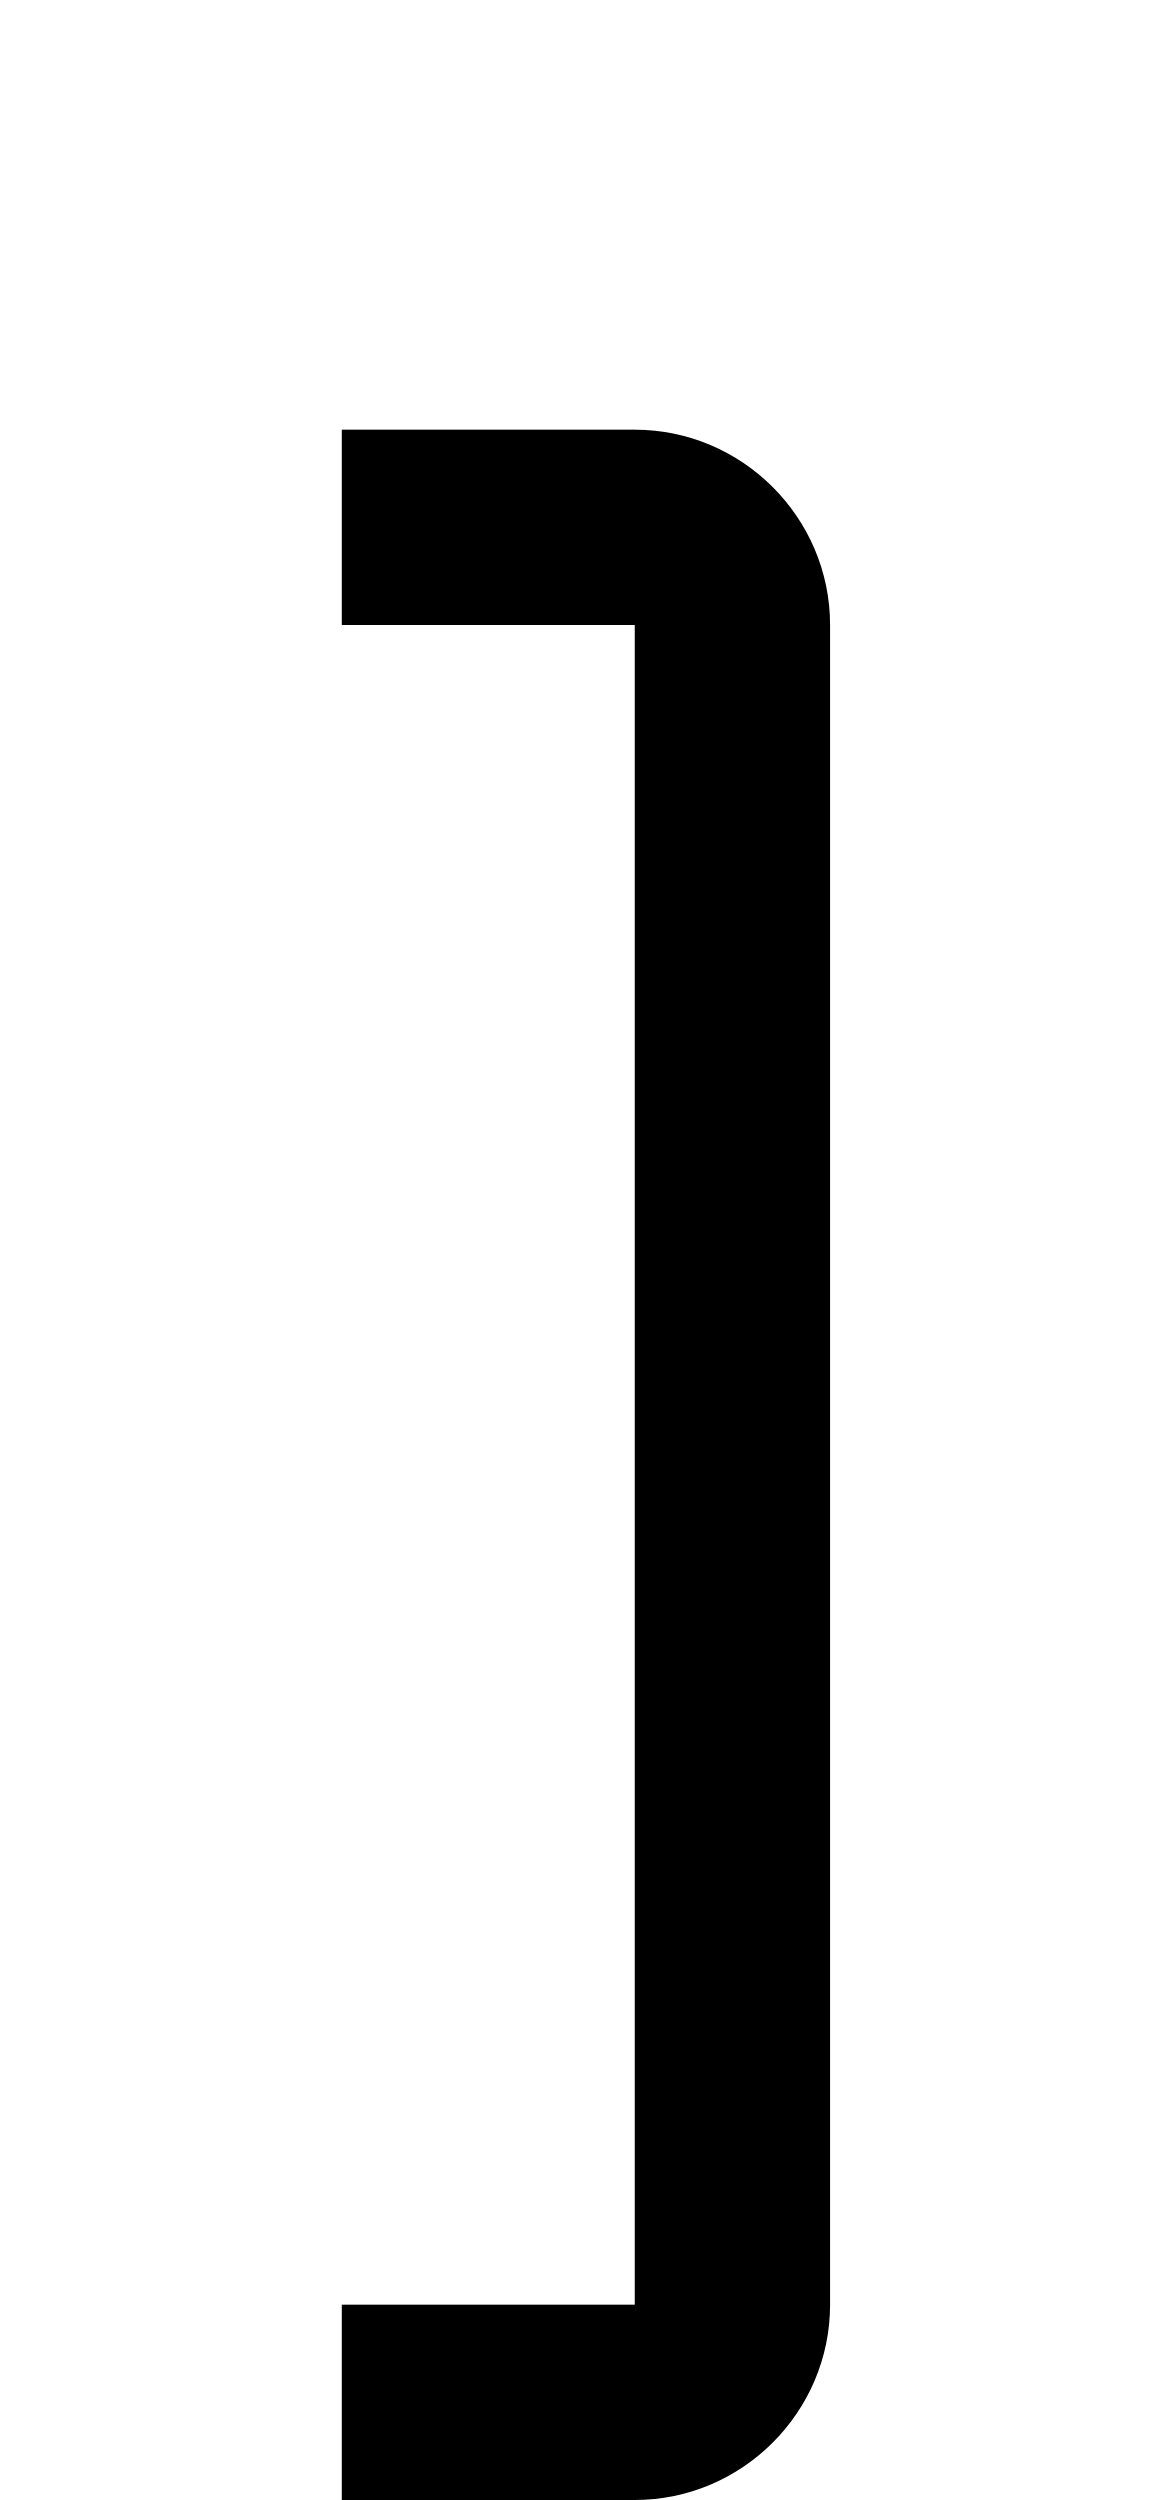
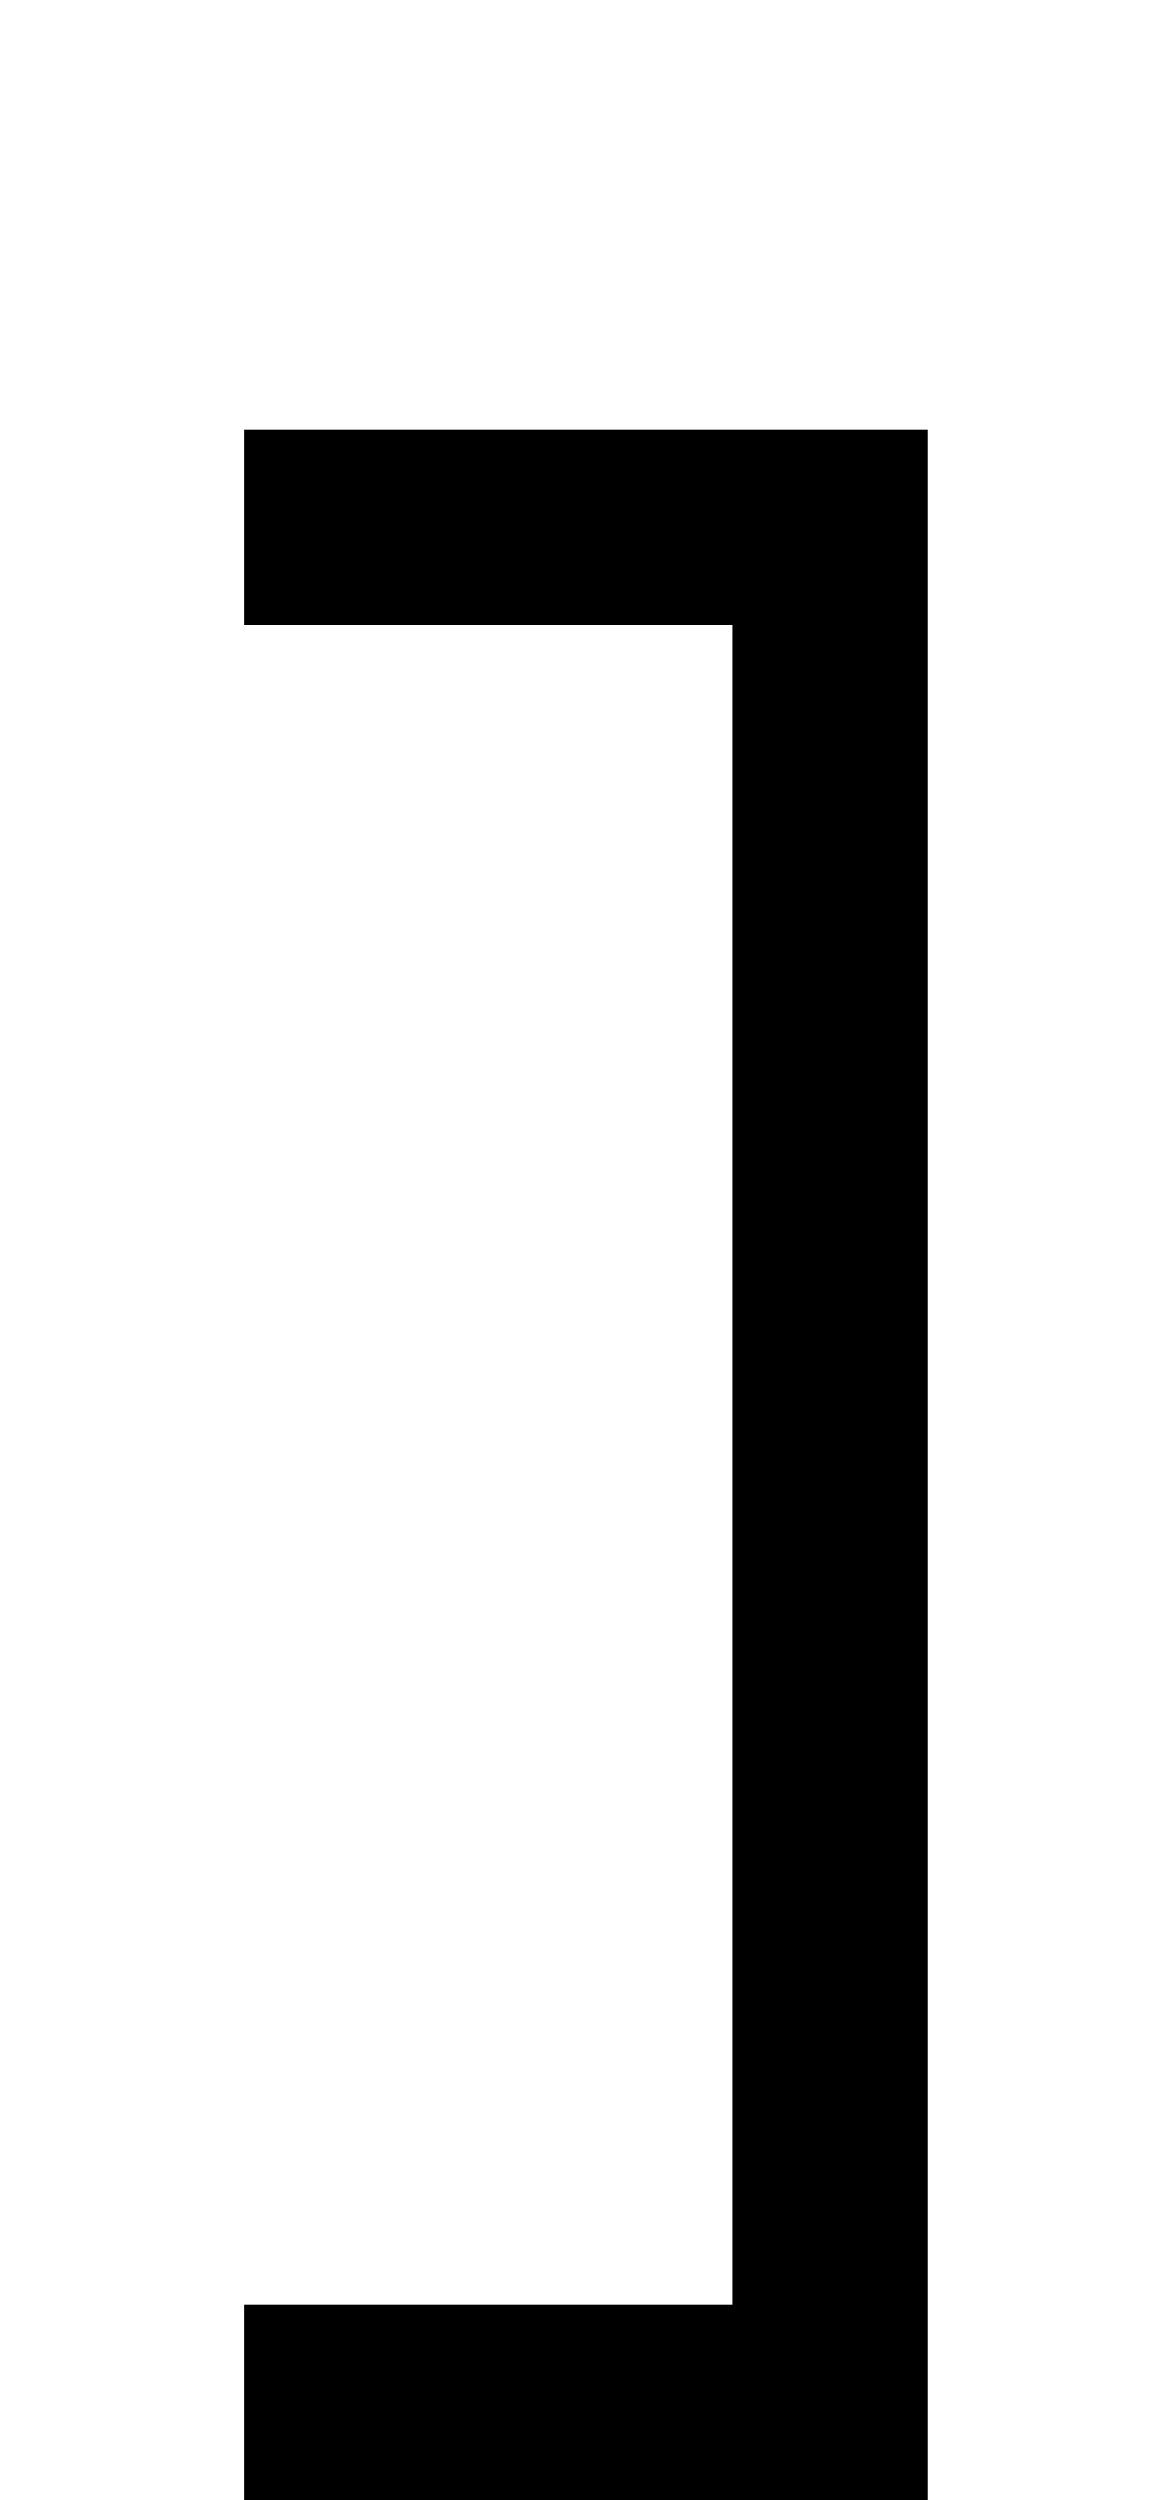
<svg xmlns="http://www.w3.org/2000/svg" viewBox="0 0 960 2048">
-   <path d="M280 512V352h240c88 0 160 72 160 160v1376c0 88-72 160-160 160H280v-160h240V512H280Z" />
+   <path d="M200 512V352h560v1696H200v-160h400V512H200Z" />
</svg>
